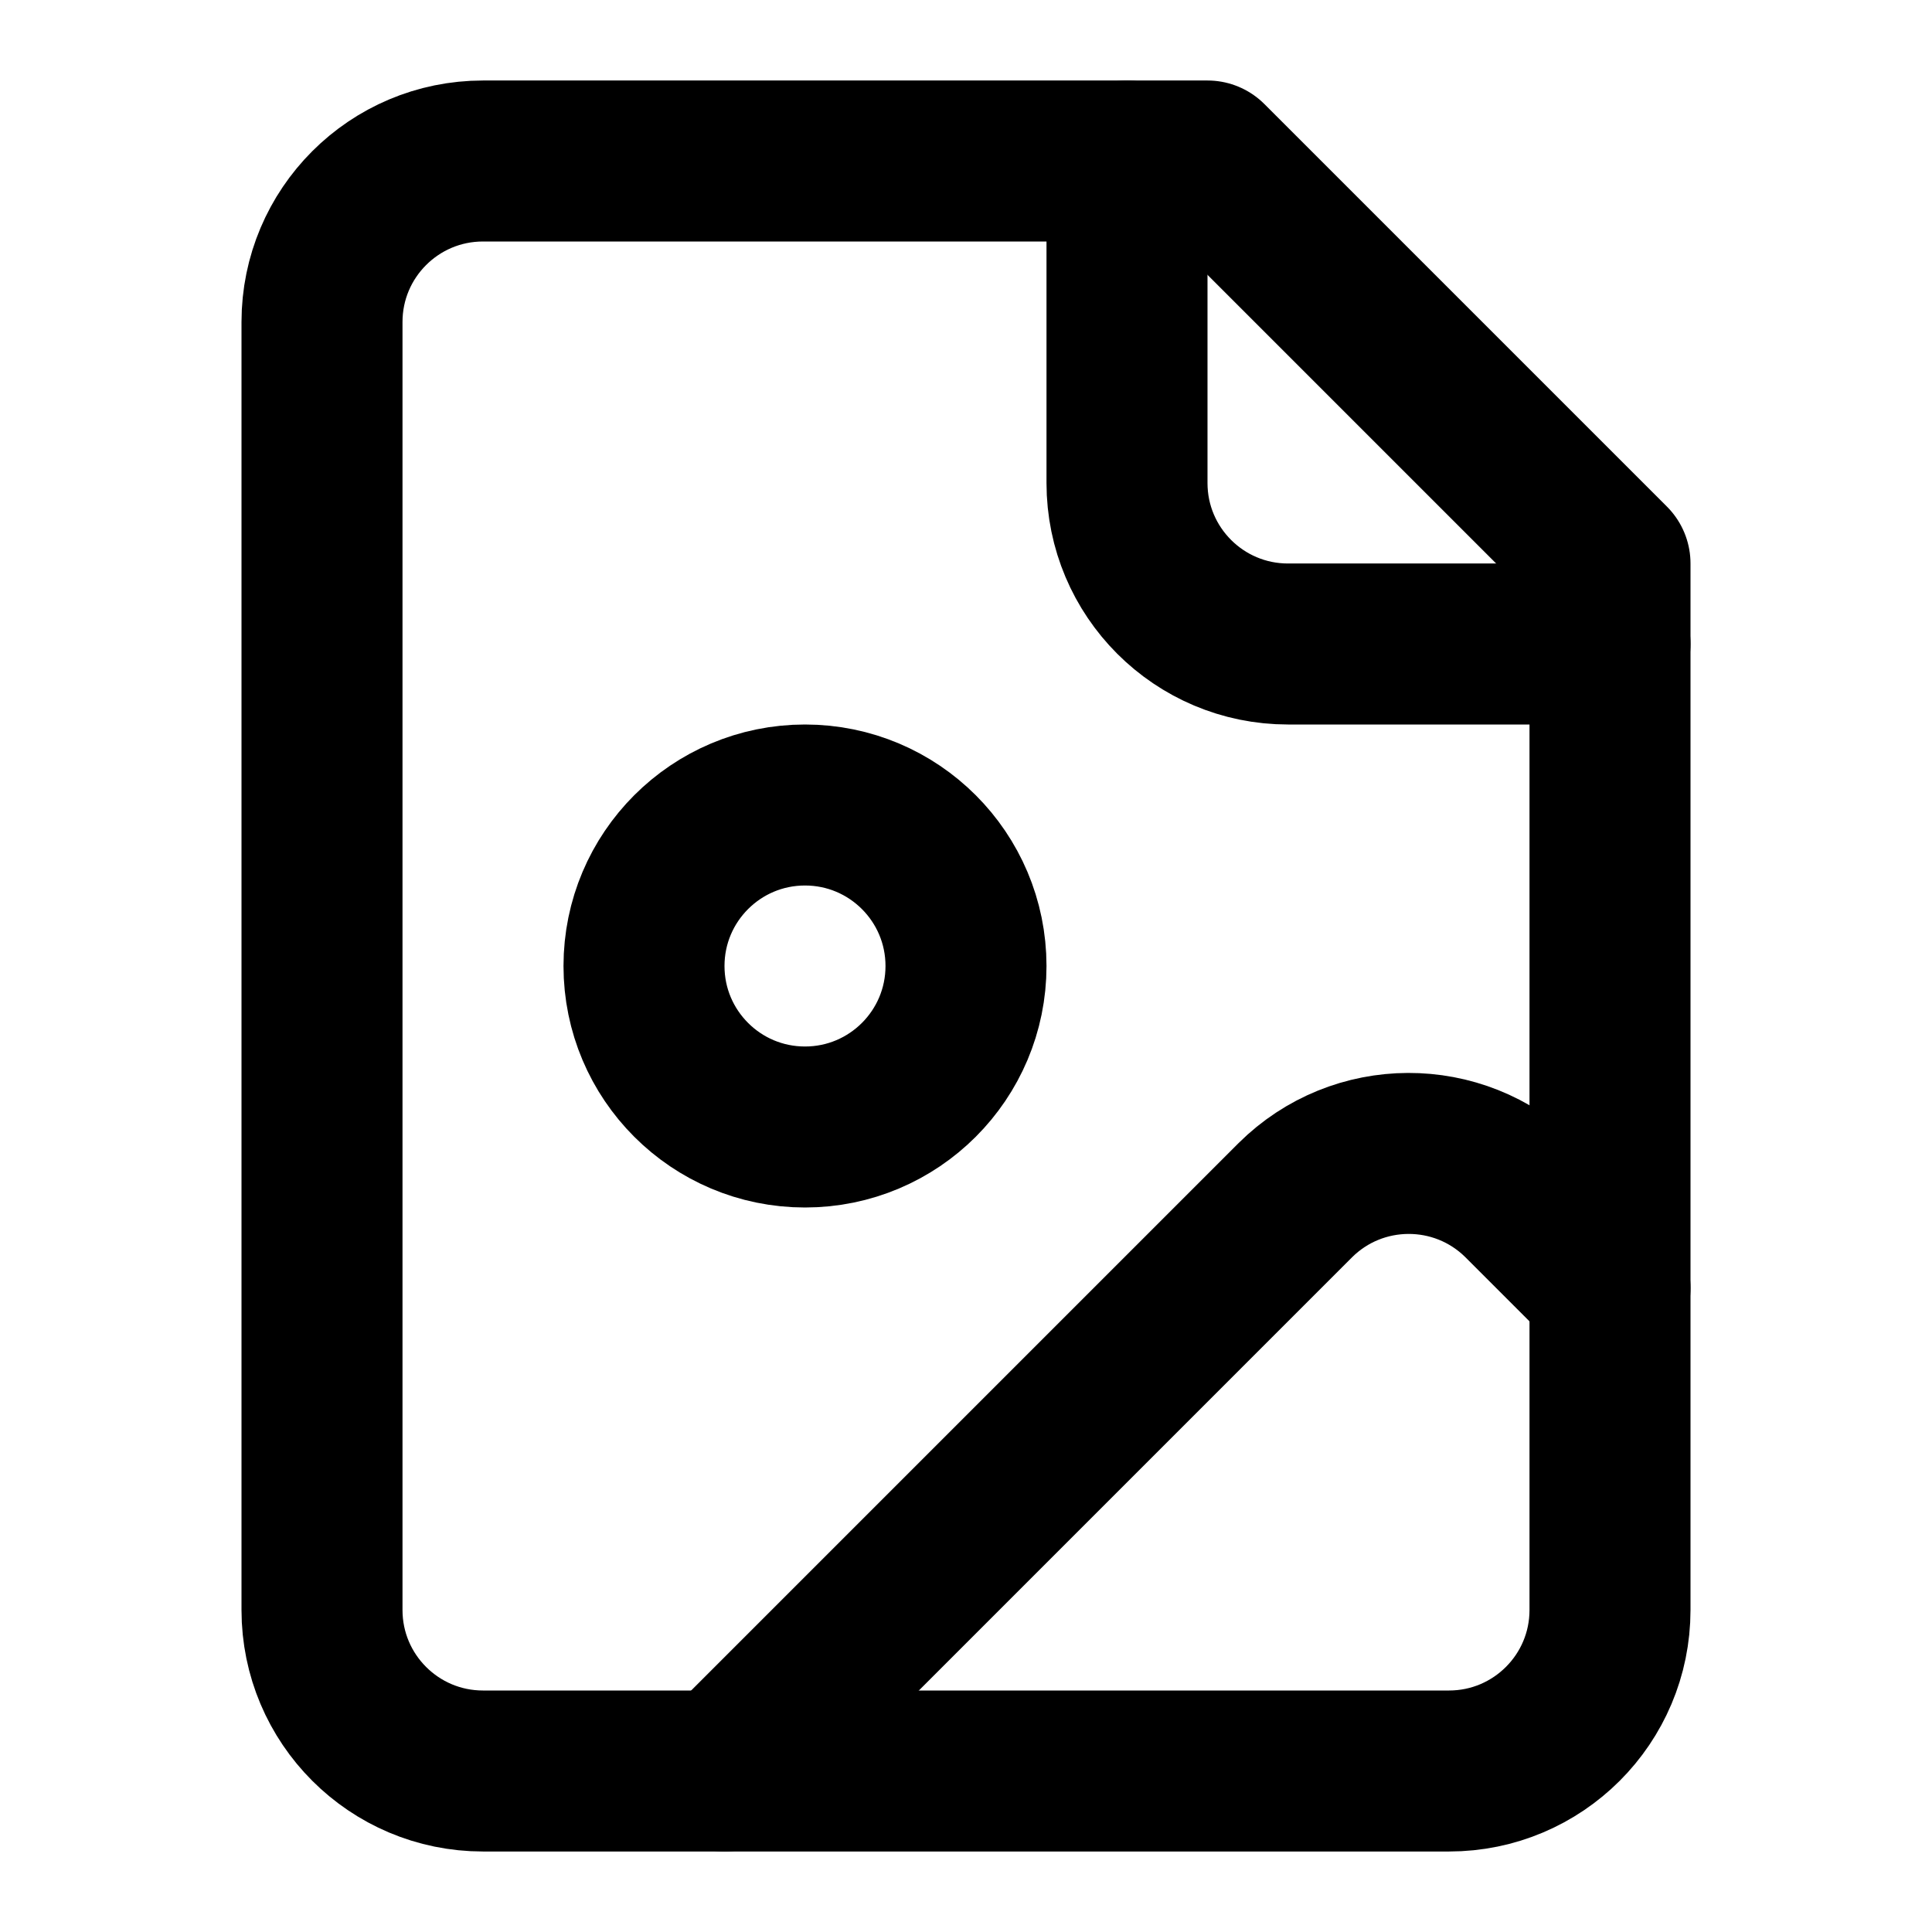
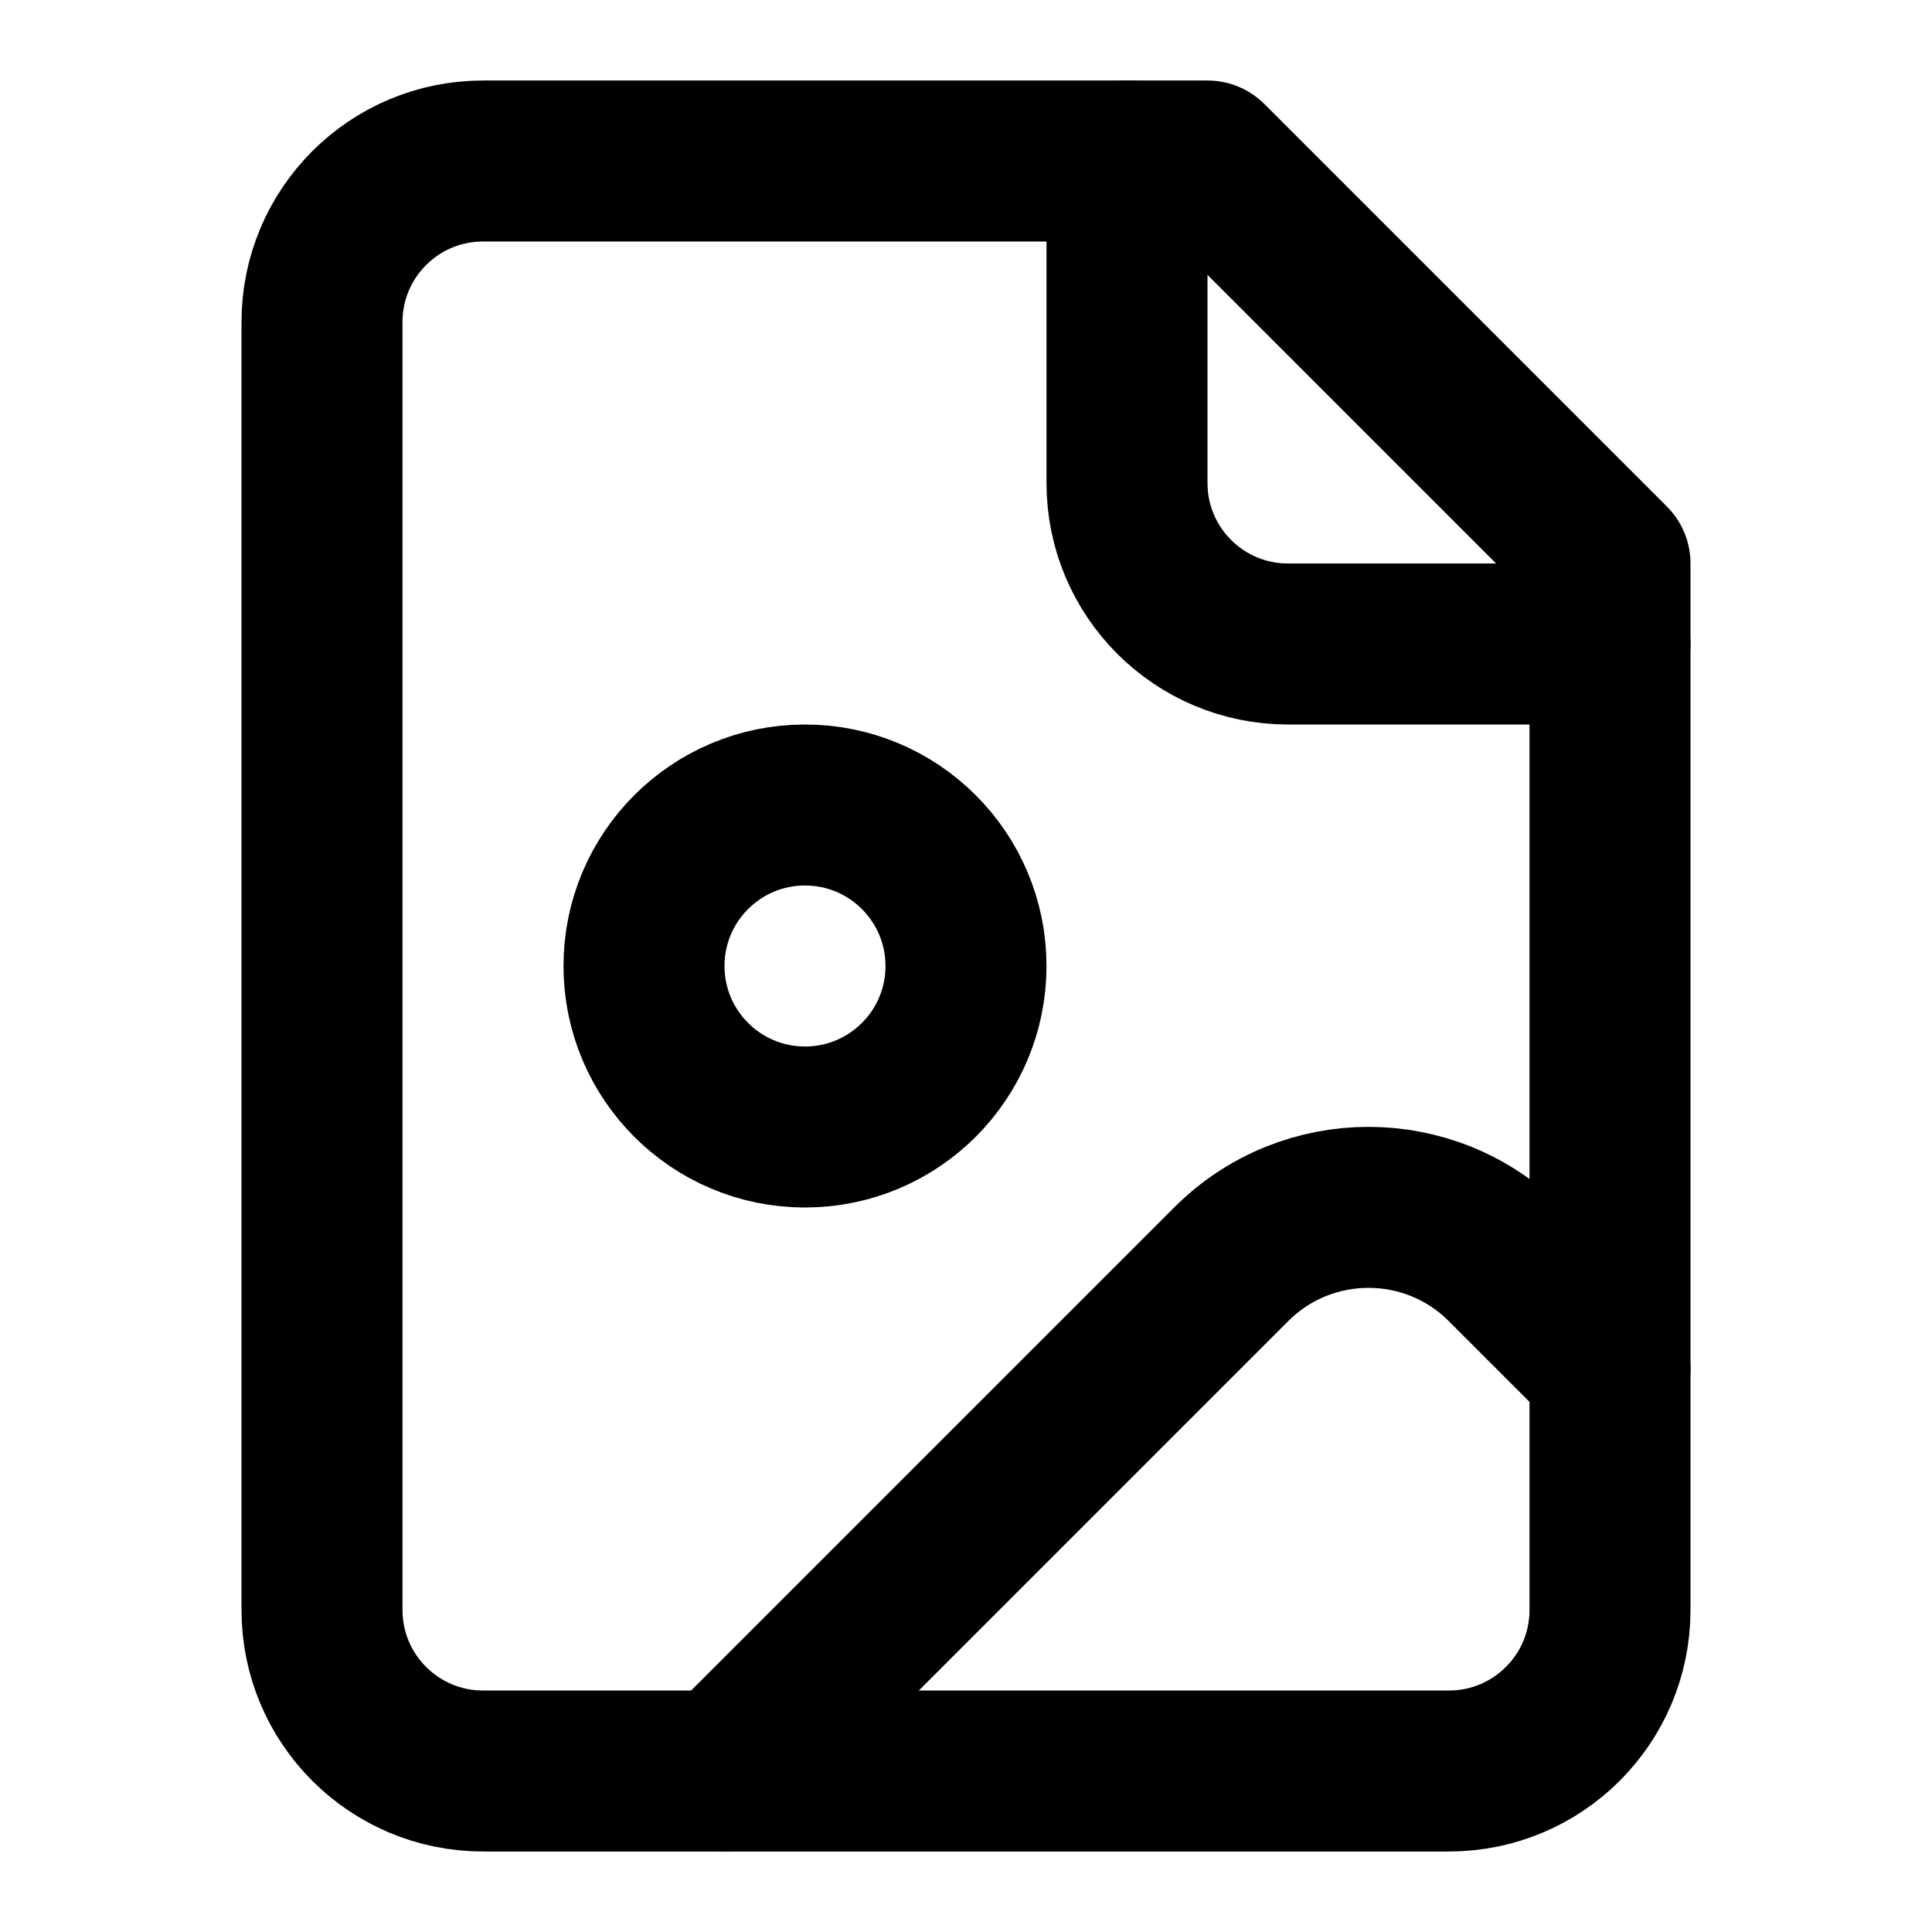
<svg xmlns="http://www.w3.org/2000/svg" width="24" height="24" viewBox="0 0 24 24" fill="none" stroke="currentColor" stroke-width="2" stroke-linecap="round" stroke-linejoin="round">
  <path d="M15 2H6a2 2 0 0 0-2 2v16a2 2 0 0 0 2 2h12a2 2 0 0 0 2-2V7Z" />
  <path d="M14 2v4a2 2 0 0 0 2 2h4" />
  <circle cx="10" cy="12" r="2" />
-   <path d="m20 16-1.1-1.1a2 2 0 0 0-2.81.01L9 22" />
+   <path d="m20 17-1.296-1.296a2.41 2.41 0 0 0-3.408 0L9 22" />
</svg>
